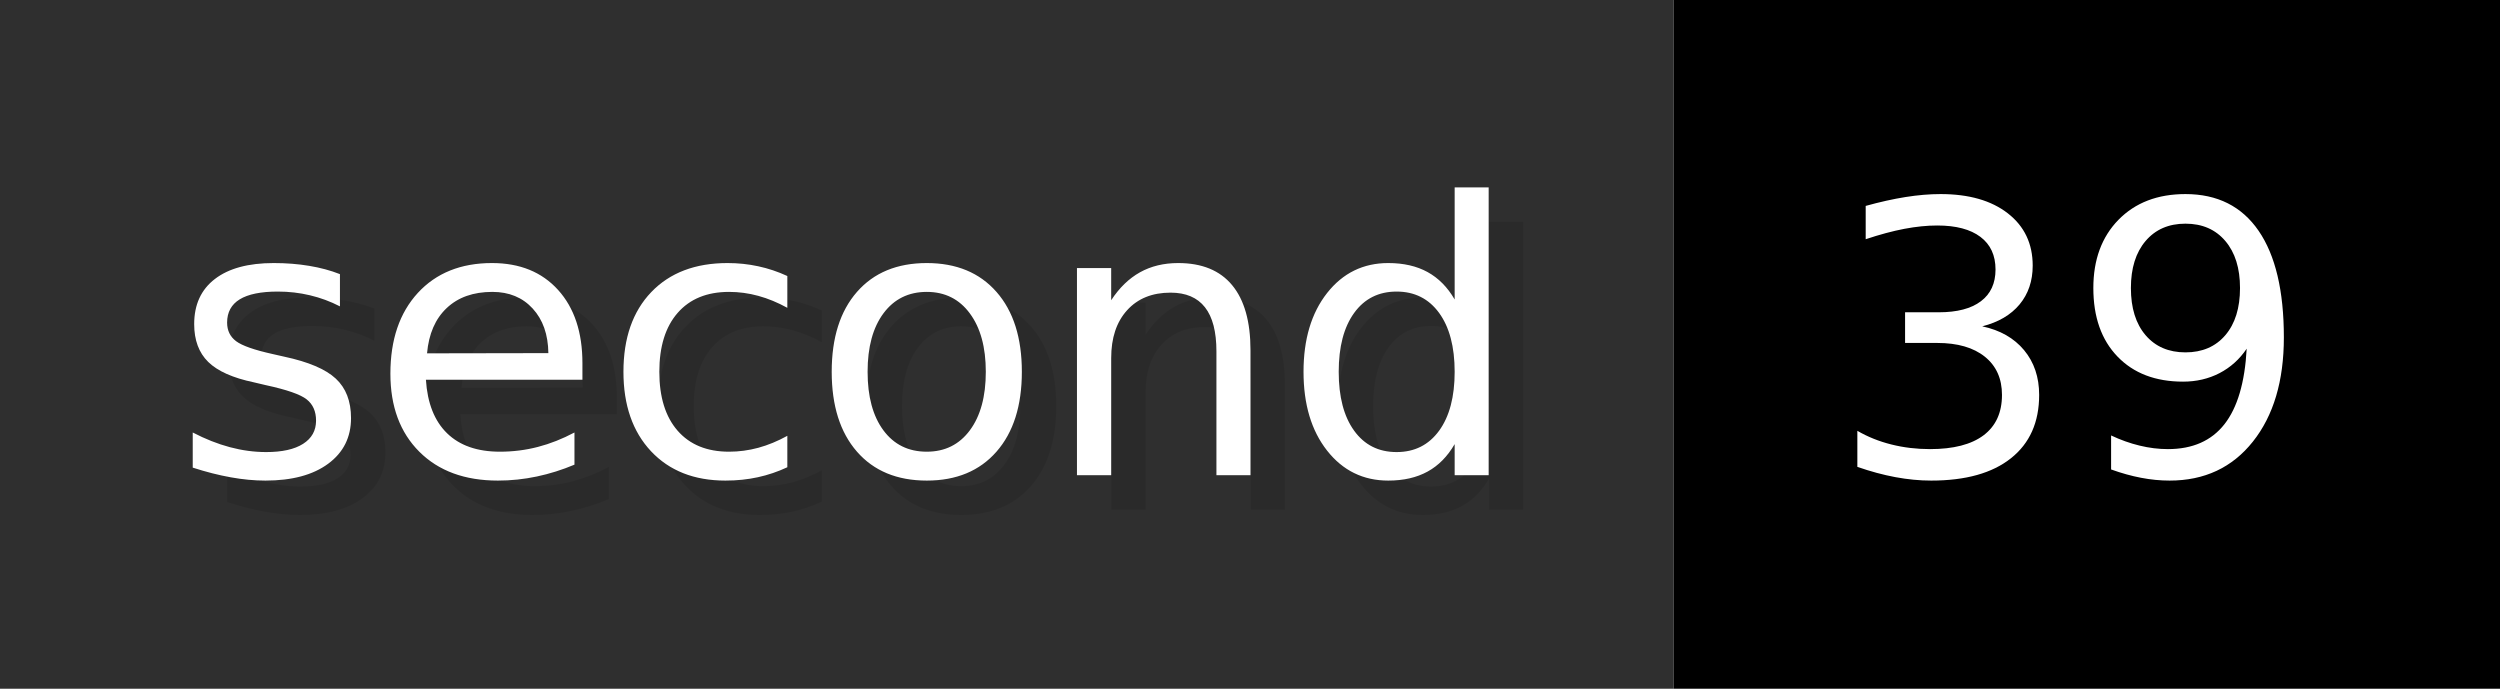
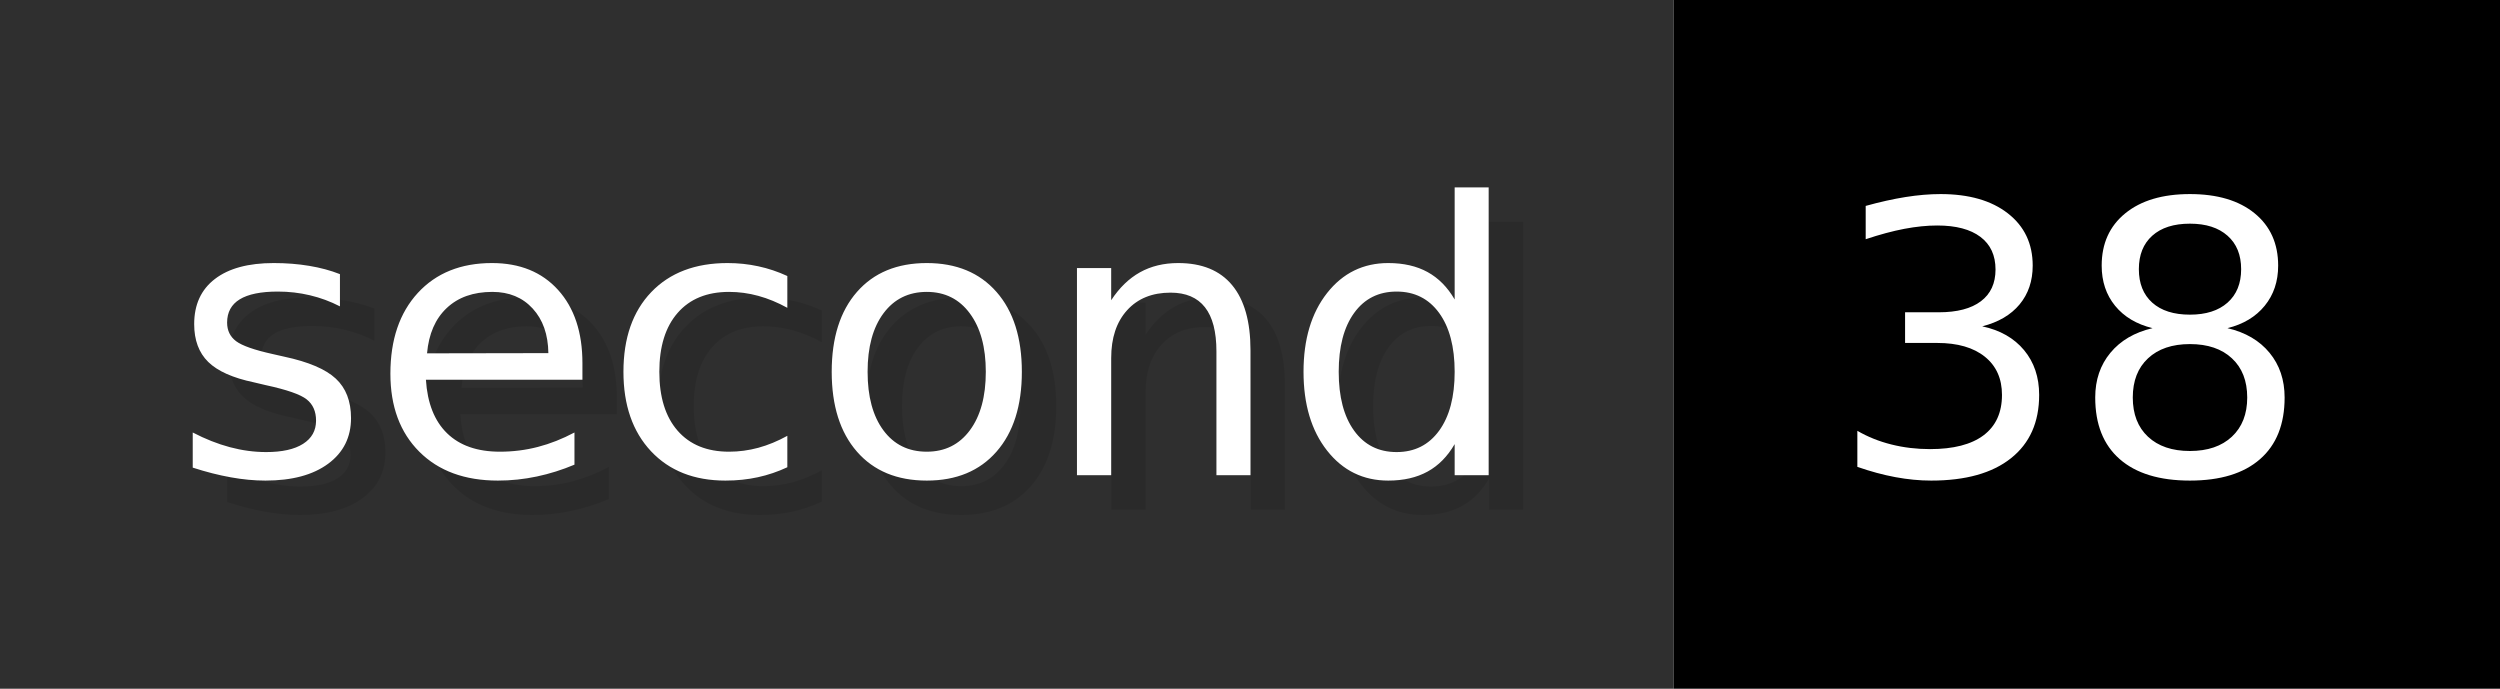
- <svg xmlns="http://www.w3.org/2000/svg" width="72.6" height="20" viewBox="0 0 726 200" role="img" aria-label="second: 39">
+ <svg xmlns="http://www.w3.org/2000/svg" width="72.6" height="20" viewBox="0 0 726 200" role="img" aria-label="second: 38">
  <g>
    <rect fill="#2F2F2F" width="486" height="200" />
    <rect fill="#" x="486" width="240" height="200" />
  </g>
  <g aria-hidden="true" fill="#fff" text-anchor="start" font-family="Verdana,DejaVu Sans,sans-serif" font-size="110">
    <text x="60" y="148" textLength="386" fill="#000" opacity="0.1">second</text>
    <text x="50" y="138" textLength="386">second</text>
-     <text x="541" y="148" textLength="140" fill="#000" opacity="0.1">39</text>
-     <text x="531" y="138" textLength="140">39</text>
+     <text x="541" y="148" textLength="140" fill="#000" opacity="0.1">38</text>
+     <text x="531" y="138" textLength="140">38</text>
  </g>
</svg>
